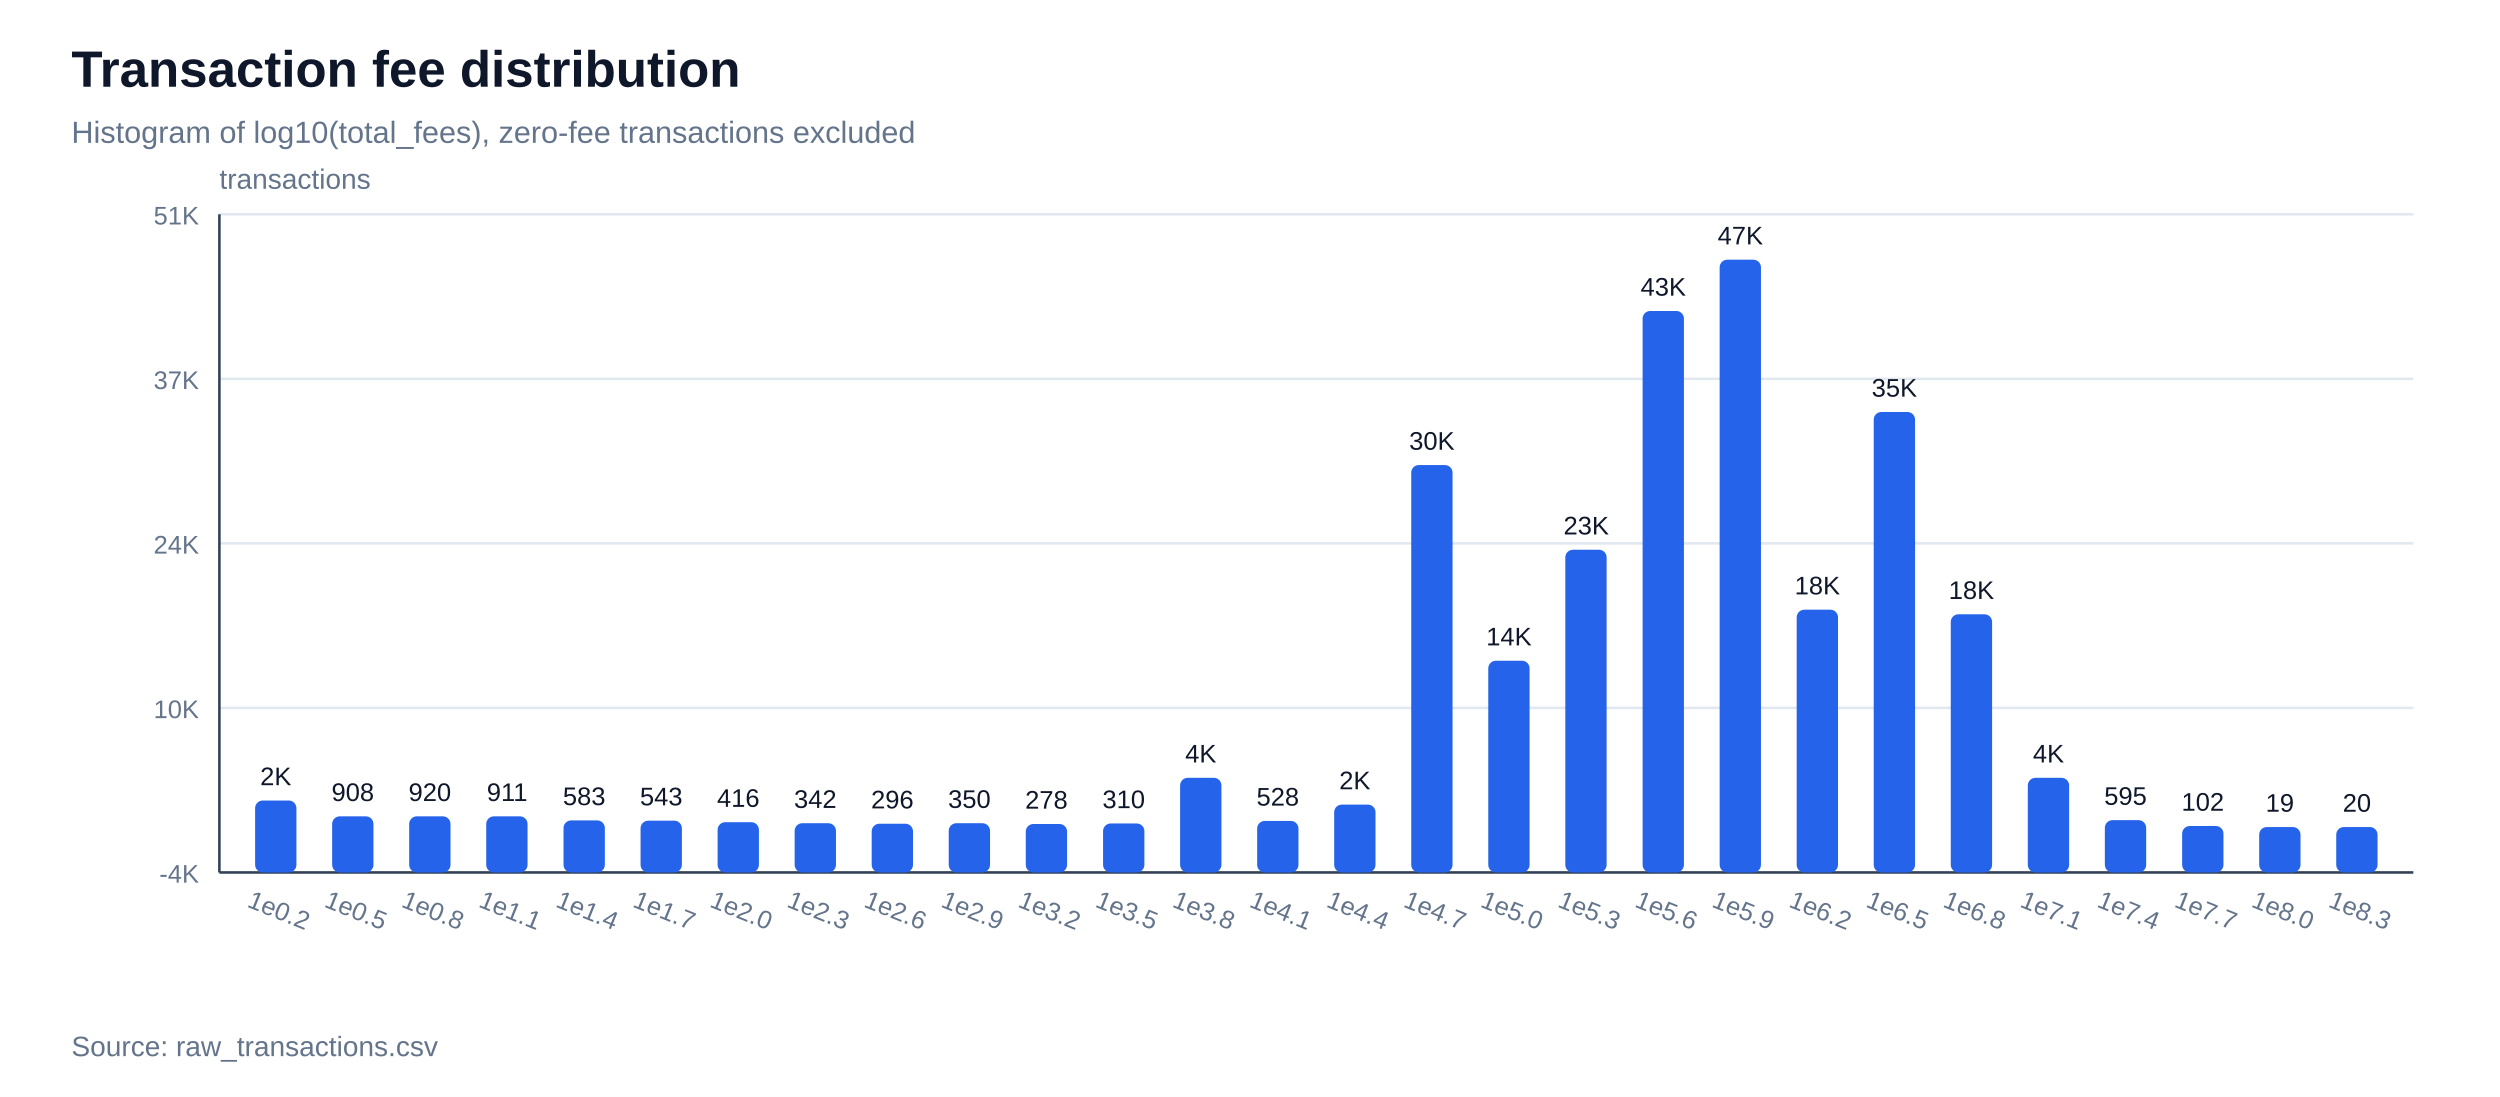
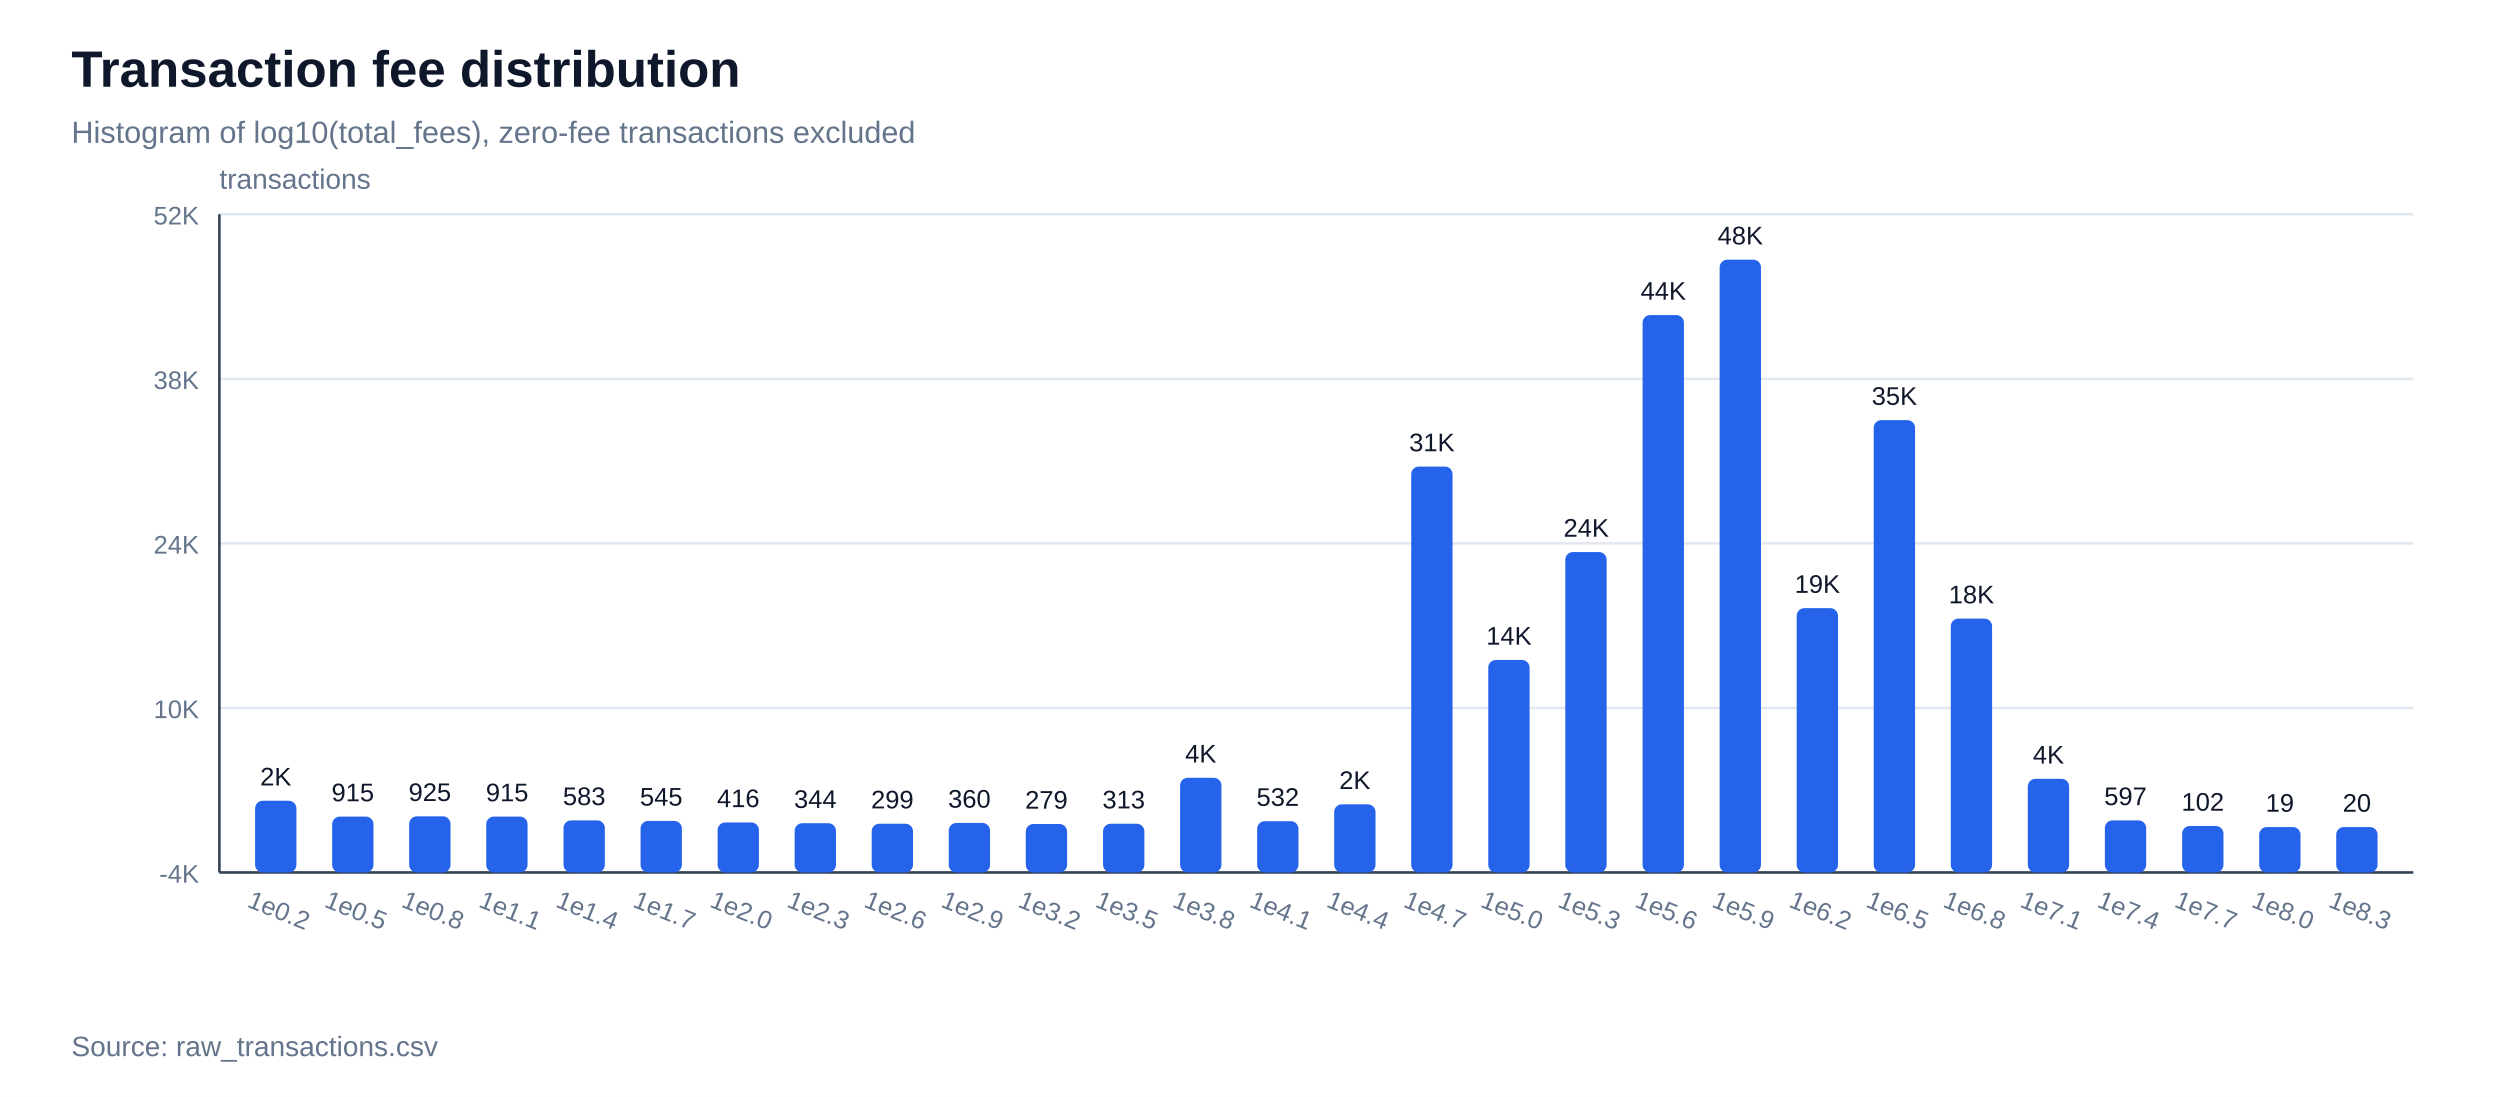
<svg xmlns="http://www.w3.org/2000/svg" width="980" height="430" viewBox="0 0 980 430">
  <rect width="100%" height="100%" fill="#ffffff" />
  <text x="28" y="34" font-family="Arial, sans-serif" font-size="20" font-weight="700" fill="#0f172a">Transaction fee distribution</text>
  <text x="28" y="56" font-family="Arial, sans-serif" font-size="12" fill="#64748b">Histogram of log10(total_fees), zero-fee transactions excluded</text>
  <line x1="86" y1="342.0" x2="946" y2="342.0" stroke="#e2e8f0" stroke-width="1" />
  <text x="78" y="346.0" font-family="Arial, sans-serif" font-size="10" text-anchor="end" fill="#64748b">-4K</text>
  <line x1="86" y1="277.5" x2="946" y2="277.5" stroke="#e2e8f0" stroke-width="1" />
  <text x="78" y="281.5" font-family="Arial, sans-serif" font-size="10" text-anchor="end" fill="#64748b">10K</text>
  <line x1="86" y1="213.0" x2="946" y2="213.0" stroke="#e2e8f0" stroke-width="1" />
  <text x="78" y="217.0" font-family="Arial, sans-serif" font-size="10" text-anchor="end" fill="#64748b">24K</text>
  <line x1="86" y1="148.5" x2="946" y2="148.5" stroke="#e2e8f0" stroke-width="1" />
-   <text x="78" y="152.5" font-family="Arial, sans-serif" font-size="10" text-anchor="end" fill="#64748b">37K</text>
+   <text x="78" y="152.5" font-family="Arial, sans-serif" font-size="10" text-anchor="end" fill="#64748b">38K</text>
  <line x1="86" y1="84.0" x2="946" y2="84.0" stroke="#e2e8f0" stroke-width="1" />
-   <text x="78" y="88.0" font-family="Arial, sans-serif" font-size="10" text-anchor="end" fill="#64748b">51K</text>
+   <text x="78" y="88.0" font-family="Arial, sans-serif" font-size="10" text-anchor="end" fill="#64748b">52K</text>
  <line x1="86" y1="342" x2="946" y2="342" stroke="#334155" stroke-width="1" />
  <line x1="86" y1="84" x2="86" y2="342" stroke="#334155" stroke-width="1" />
  <text x="86" y="74" font-family="Arial, sans-serif" font-size="11" fill="#64748b">transactions</text>
-   <rect x="100.0" y="313.8" width="16.2" height="28.2" fill="#2563eb" rx="3" />
-   <text x="108.1" y="307.8" font-family="Arial, sans-serif" font-size="10" text-anchor="middle" fill="#0f172a">2K</text>
+   <rect x="100.0" y="313.9" width="16.2" height="28.1" fill="#2563eb" rx="3" />
+   <text x="108.1" y="307.9" font-family="Arial, sans-serif" font-size="10" text-anchor="middle" fill="#0f172a">2K</text>
  <text x="108.1" y="360" font-family="Arial, sans-serif" font-size="10" text-anchor="middle" fill="#64748b" transform="rotate(22 108.1,360)">1e0.2</text>
-   <rect x="130.2" y="320.0" width="16.2" height="22.0" fill="#2563eb" rx="3" />
-   <text x="138.3" y="314.0" font-family="Arial, sans-serif" font-size="10" text-anchor="middle" fill="#0f172a">908</text>
+   <rect x="130.2" y="320.1" width="16.2" height="21.9" fill="#2563eb" rx="3" />
+   <text x="138.3" y="314.1" font-family="Arial, sans-serif" font-size="10" text-anchor="middle" fill="#0f172a">915</text>
  <text x="138.3" y="360" font-family="Arial, sans-serif" font-size="10" text-anchor="middle" fill="#64748b" transform="rotate(22 138.3,360)">1e0.5</text>
  <rect x="160.4" y="320.0" width="16.2" height="22.0" fill="#2563eb" rx="3" />
-   <text x="168.5" y="314.0" font-family="Arial, sans-serif" font-size="10" text-anchor="middle" fill="#0f172a">920</text>
+   <text x="168.5" y="314.0" font-family="Arial, sans-serif" font-size="10" text-anchor="middle" fill="#0f172a">925</text>
  <text x="168.5" y="360" font-family="Arial, sans-serif" font-size="10" text-anchor="middle" fill="#64748b" transform="rotate(22 168.5,360)">1e0.8</text>
-   <rect x="190.6" y="320.0" width="16.2" height="22.0" fill="#2563eb" rx="3" />
-   <text x="198.8" y="314.0" font-family="Arial, sans-serif" font-size="10" text-anchor="middle" fill="#0f172a">911</text>
+   <rect x="190.6" y="320.1" width="16.2" height="21.9" fill="#2563eb" rx="3" />
+   <text x="198.8" y="314.1" font-family="Arial, sans-serif" font-size="10" text-anchor="middle" fill="#0f172a">915</text>
  <text x="198.8" y="360" font-family="Arial, sans-serif" font-size="10" text-anchor="middle" fill="#64748b" transform="rotate(22 198.8,360)">1e1.1</text>
  <rect x="220.9" y="321.6" width="16.2" height="20.4" fill="#2563eb" rx="3" />
  <text x="229.0" y="315.6" font-family="Arial, sans-serif" font-size="10" text-anchor="middle" fill="#0f172a">583</text>
  <text x="229.0" y="360" font-family="Arial, sans-serif" font-size="10" text-anchor="middle" fill="#64748b" transform="rotate(22 229.0,360)">1e1.4</text>
-   <rect x="251.1" y="321.7" width="16.2" height="20.3" fill="#2563eb" rx="3" />
-   <text x="259.2" y="315.7" font-family="Arial, sans-serif" font-size="10" text-anchor="middle" fill="#0f172a">543</text>
+   <rect x="251.1" y="321.8" width="16.2" height="20.2" fill="#2563eb" rx="3" />
+   <text x="259.2" y="315.8" font-family="Arial, sans-serif" font-size="10" text-anchor="middle" fill="#0f172a">545</text>
  <text x="259.2" y="360" font-family="Arial, sans-serif" font-size="10" text-anchor="middle" fill="#64748b" transform="rotate(22 259.2,360)">1e1.7</text>
-   <rect x="281.3" y="322.3" width="16.2" height="19.7" fill="#2563eb" rx="3" />
-   <text x="289.4" y="316.3" font-family="Arial, sans-serif" font-size="10" text-anchor="middle" fill="#0f172a">416</text>
+   <rect x="281.3" y="322.4" width="16.2" height="19.6" fill="#2563eb" rx="3" />
+   <text x="289.4" y="316.4" font-family="Arial, sans-serif" font-size="10" text-anchor="middle" fill="#0f172a">416</text>
  <text x="289.4" y="360" font-family="Arial, sans-serif" font-size="10" text-anchor="middle" fill="#64748b" transform="rotate(22 289.4,360)">1e2.0</text>
  <rect x="311.5" y="322.7" width="16.2" height="19.3" fill="#2563eb" rx="3" />
-   <text x="319.6" y="316.7" font-family="Arial, sans-serif" font-size="10" text-anchor="middle" fill="#0f172a">342</text>
+   <text x="319.6" y="316.7" font-family="Arial, sans-serif" font-size="10" text-anchor="middle" fill="#0f172a">344</text>
  <text x="319.6" y="360" font-family="Arial, sans-serif" font-size="10" text-anchor="middle" fill="#64748b" transform="rotate(22 319.6,360)">1e2.3</text>
  <rect x="341.7" y="322.9" width="16.2" height="19.1" fill="#2563eb" rx="3" />
-   <text x="349.8" y="316.9" font-family="Arial, sans-serif" font-size="10" text-anchor="middle" fill="#0f172a">296</text>
+   <text x="349.8" y="316.9" font-family="Arial, sans-serif" font-size="10" text-anchor="middle" fill="#0f172a">299</text>
  <text x="349.8" y="360" font-family="Arial, sans-serif" font-size="10" text-anchor="middle" fill="#64748b" transform="rotate(22 349.8,360)">1e2.6</text>
-   <rect x="371.9" y="322.7" width="16.2" height="19.3" fill="#2563eb" rx="3" />
-   <text x="380.0" y="316.7" font-family="Arial, sans-serif" font-size="10" text-anchor="middle" fill="#0f172a">350</text>
+   <rect x="371.9" y="322.6" width="16.2" height="19.4" fill="#2563eb" rx="3" />
+   <text x="380.0" y="316.6" font-family="Arial, sans-serif" font-size="10" text-anchor="middle" fill="#0f172a">360</text>
  <text x="380.0" y="360" font-family="Arial, sans-serif" font-size="10" text-anchor="middle" fill="#64748b" transform="rotate(22 380.0,360)">1e2.9</text>
  <rect x="402.1" y="323.0" width="16.2" height="19.0" fill="#2563eb" rx="3" />
-   <text x="410.2" y="317.0" font-family="Arial, sans-serif" font-size="10" text-anchor="middle" fill="#0f172a">278</text>
+   <text x="410.2" y="317.0" font-family="Arial, sans-serif" font-size="10" text-anchor="middle" fill="#0f172a">279</text>
  <text x="410.2" y="360" font-family="Arial, sans-serif" font-size="10" text-anchor="middle" fill="#64748b" transform="rotate(22 410.2,360)">1e3.2</text>
-   <rect x="432.4" y="322.8" width="16.2" height="19.2" fill="#2563eb" rx="3" />
-   <text x="440.5" y="316.8" font-family="Arial, sans-serif" font-size="10" text-anchor="middle" fill="#0f172a">310</text>
+   <rect x="432.4" y="322.9" width="16.2" height="19.1" fill="#2563eb" rx="3" />
+   <text x="440.5" y="316.9" font-family="Arial, sans-serif" font-size="10" text-anchor="middle" fill="#0f172a">313</text>
  <text x="440.5" y="360" font-family="Arial, sans-serif" font-size="10" text-anchor="middle" fill="#64748b" transform="rotate(22 440.5,360)">1e3.5</text>
  <rect x="462.6" y="304.9" width="16.2" height="37.1" fill="#2563eb" rx="3" />
  <text x="470.7" y="298.9" font-family="Arial, sans-serif" font-size="10" text-anchor="middle" fill="#0f172a">4K</text>
  <text x="470.7" y="360" font-family="Arial, sans-serif" font-size="10" text-anchor="middle" fill="#64748b" transform="rotate(22 470.7,360)">1e3.8</text>
-   <rect x="492.8" y="321.8" width="16.2" height="20.2" fill="#2563eb" rx="3" />
-   <text x="500.9" y="315.8" font-family="Arial, sans-serif" font-size="10" text-anchor="middle" fill="#0f172a">528</text>
+   <rect x="492.8" y="321.9" width="16.2" height="20.1" fill="#2563eb" rx="3" />
+   <text x="500.9" y="315.9" font-family="Arial, sans-serif" font-size="10" text-anchor="middle" fill="#0f172a">532</text>
  <text x="500.9" y="360" font-family="Arial, sans-serif" font-size="10" text-anchor="middle" fill="#64748b" transform="rotate(22 500.9,360)">1e4.1</text>
-   <rect x="523.0" y="315.4" width="16.2" height="26.6" fill="#2563eb" rx="3" />
-   <text x="531.1" y="309.4" font-family="Arial, sans-serif" font-size="10" text-anchor="middle" fill="#0f172a">2K</text>
+   <rect x="523.0" y="315.3" width="16.2" height="26.7" fill="#2563eb" rx="3" />
+   <text x="531.1" y="309.3" font-family="Arial, sans-serif" font-size="10" text-anchor="middle" fill="#0f172a">2K</text>
  <text x="531.1" y="360" font-family="Arial, sans-serif" font-size="10" text-anchor="middle" fill="#64748b" transform="rotate(22 531.1,360)">1e4.4</text>
-   <rect x="553.2" y="182.3" width="16.2" height="159.7" fill="#2563eb" rx="3" />
-   <text x="561.3" y="176.3" font-family="Arial, sans-serif" font-size="10" text-anchor="middle" fill="#0f172a">30K</text>
+   <rect x="553.2" y="182.9" width="16.2" height="159.1" fill="#2563eb" rx="3" />
+   <text x="561.3" y="176.9" font-family="Arial, sans-serif" font-size="10" text-anchor="middle" fill="#0f172a">31K</text>
  <text x="561.3" y="360" font-family="Arial, sans-serif" font-size="10" text-anchor="middle" fill="#64748b" transform="rotate(22 561.3,360)">1e4.7</text>
-   <rect x="583.4" y="259.0" width="16.2" height="83.0" fill="#2563eb" rx="3" />
-   <text x="591.5" y="253.0" font-family="Arial, sans-serif" font-size="10" text-anchor="middle" fill="#0f172a">14K</text>
+   <rect x="583.4" y="258.7" width="16.2" height="83.3" fill="#2563eb" rx="3" />
+   <text x="591.5" y="252.7" font-family="Arial, sans-serif" font-size="10" text-anchor="middle" fill="#0f172a">14K</text>
  <text x="591.5" y="360" font-family="Arial, sans-serif" font-size="10" text-anchor="middle" fill="#64748b" transform="rotate(22 591.5,360)">1e5.0</text>
-   <rect x="613.6" y="215.5" width="16.2" height="126.5" fill="#2563eb" rx="3" />
-   <text x="621.8" y="209.5" font-family="Arial, sans-serif" font-size="10" text-anchor="middle" fill="#0f172a">23K</text>
+   <rect x="613.6" y="216.4" width="16.2" height="125.6" fill="#2563eb" rx="3" />
+   <text x="621.8" y="210.4" font-family="Arial, sans-serif" font-size="10" text-anchor="middle" fill="#0f172a">24K</text>
  <text x="621.8" y="360" font-family="Arial, sans-serif" font-size="10" text-anchor="middle" fill="#64748b" transform="rotate(22 621.8,360)">1e5.3</text>
-   <rect x="643.9" y="121.9" width="16.2" height="220.1" fill="#2563eb" rx="3" />
-   <text x="652.0" y="115.9" font-family="Arial, sans-serif" font-size="10" text-anchor="middle" fill="#0f172a">43K</text>
+   <rect x="643.9" y="123.5" width="16.2" height="218.5" fill="#2563eb" rx="3" />
+   <text x="652.0" y="117.5" font-family="Arial, sans-serif" font-size="10" text-anchor="middle" fill="#0f172a">44K</text>
  <text x="652.0" y="360" font-family="Arial, sans-serif" font-size="10" text-anchor="middle" fill="#64748b" transform="rotate(22 652.0,360)">1e5.6</text>
  <rect x="674.1" y="101.8" width="16.2" height="240.2" fill="#2563eb" rx="3" />
-   <text x="682.2" y="95.8" font-family="Arial, sans-serif" font-size="10" text-anchor="middle" fill="#0f172a">47K</text>
+   <text x="682.2" y="95.8" font-family="Arial, sans-serif" font-size="10" text-anchor="middle" fill="#0f172a">48K</text>
  <text x="682.2" y="360" font-family="Arial, sans-serif" font-size="10" text-anchor="middle" fill="#64748b" transform="rotate(22 682.2,360)">1e5.9</text>
-   <rect x="704.3" y="239.0" width="16.2" height="103.0" fill="#2563eb" rx="3" />
-   <text x="712.4" y="233.0" font-family="Arial, sans-serif" font-size="10" text-anchor="middle" fill="#0f172a">18K</text>
+   <rect x="704.3" y="238.4" width="16.2" height="103.6" fill="#2563eb" rx="3" />
+   <text x="712.4" y="232.4" font-family="Arial, sans-serif" font-size="10" text-anchor="middle" fill="#0f172a">19K</text>
  <text x="712.4" y="360" font-family="Arial, sans-serif" font-size="10" text-anchor="middle" fill="#64748b" transform="rotate(22 712.4,360)">1e6.2</text>
-   <rect x="734.5" y="161.5" width="16.2" height="180.5" fill="#2563eb" rx="3" />
-   <text x="742.6" y="155.5" font-family="Arial, sans-serif" font-size="10" text-anchor="middle" fill="#0f172a">35K</text>
+   <rect x="734.5" y="164.7" width="16.2" height="177.3" fill="#2563eb" rx="3" />
+   <text x="742.6" y="158.7" font-family="Arial, sans-serif" font-size="10" text-anchor="middle" fill="#0f172a">35K</text>
  <text x="742.6" y="360" font-family="Arial, sans-serif" font-size="10" text-anchor="middle" fill="#64748b" transform="rotate(22 742.6,360)">1e6.5</text>
-   <rect x="764.7" y="240.8" width="16.2" height="101.2" fill="#2563eb" rx="3" />
-   <text x="772.8" y="234.8" font-family="Arial, sans-serif" font-size="10" text-anchor="middle" fill="#0f172a">18K</text>
+   <rect x="764.7" y="242.5" width="16.2" height="99.5" fill="#2563eb" rx="3" />
+   <text x="772.8" y="236.5" font-family="Arial, sans-serif" font-size="10" text-anchor="middle" fill="#0f172a">18K</text>
  <text x="772.8" y="360" font-family="Arial, sans-serif" font-size="10" text-anchor="middle" fill="#64748b" transform="rotate(22 772.8,360)">1e6.8</text>
-   <rect x="794.9" y="304.9" width="16.2" height="37.1" fill="#2563eb" rx="3" />
-   <text x="803.0" y="298.9" font-family="Arial, sans-serif" font-size="10" text-anchor="middle" fill="#0f172a">4K</text>
+   <rect x="794.9" y="305.3" width="16.2" height="36.7" fill="#2563eb" rx="3" />
+   <text x="803.0" y="299.3" font-family="Arial, sans-serif" font-size="10" text-anchor="middle" fill="#0f172a">4K</text>
  <text x="803.0" y="360" font-family="Arial, sans-serif" font-size="10" text-anchor="middle" fill="#64748b" transform="rotate(22 803.0,360)">1e7.1</text>
-   <rect x="825.1" y="321.5" width="16.2" height="20.5" fill="#2563eb" rx="3" />
-   <text x="833.2" y="315.5" font-family="Arial, sans-serif" font-size="10" text-anchor="middle" fill="#0f172a">595</text>
+   <rect x="825.1" y="321.6" width="16.2" height="20.4" fill="#2563eb" rx="3" />
+   <text x="833.2" y="315.6" font-family="Arial, sans-serif" font-size="10" text-anchor="middle" fill="#0f172a">597</text>
  <text x="833.2" y="360" font-family="Arial, sans-serif" font-size="10" text-anchor="middle" fill="#64748b" transform="rotate(22 833.2,360)">1e7.4</text>
  <rect x="855.4" y="323.8" width="16.2" height="18.2" fill="#2563eb" rx="3" />
  <text x="863.5" y="317.8" font-family="Arial, sans-serif" font-size="10" text-anchor="middle" fill="#0f172a">102</text>
  <text x="863.5" y="360" font-family="Arial, sans-serif" font-size="10" text-anchor="middle" fill="#64748b" transform="rotate(22 863.5,360)">1e7.7</text>
  <rect x="885.6" y="324.2" width="16.2" height="17.8" fill="#2563eb" rx="3" />
  <text x="893.7" y="318.2" font-family="Arial, sans-serif" font-size="10" text-anchor="middle" fill="#0f172a">19</text>
  <text x="893.7" y="360" font-family="Arial, sans-serif" font-size="10" text-anchor="middle" fill="#64748b" transform="rotate(22 893.7,360)">1e8.0</text>
  <rect x="915.8" y="324.2" width="16.2" height="17.8" fill="#2563eb" rx="3" />
  <text x="923.9" y="318.2" font-family="Arial, sans-serif" font-size="10" text-anchor="middle" fill="#0f172a">20</text>
  <text x="923.9" y="360" font-family="Arial, sans-serif" font-size="10" text-anchor="middle" fill="#64748b" transform="rotate(22 923.9,360)">1e8.3</text>
  <text x="28" y="414" font-family="Arial, sans-serif" font-size="11" fill="#64748b">Source: raw_transactions.csv</text>
</svg>
